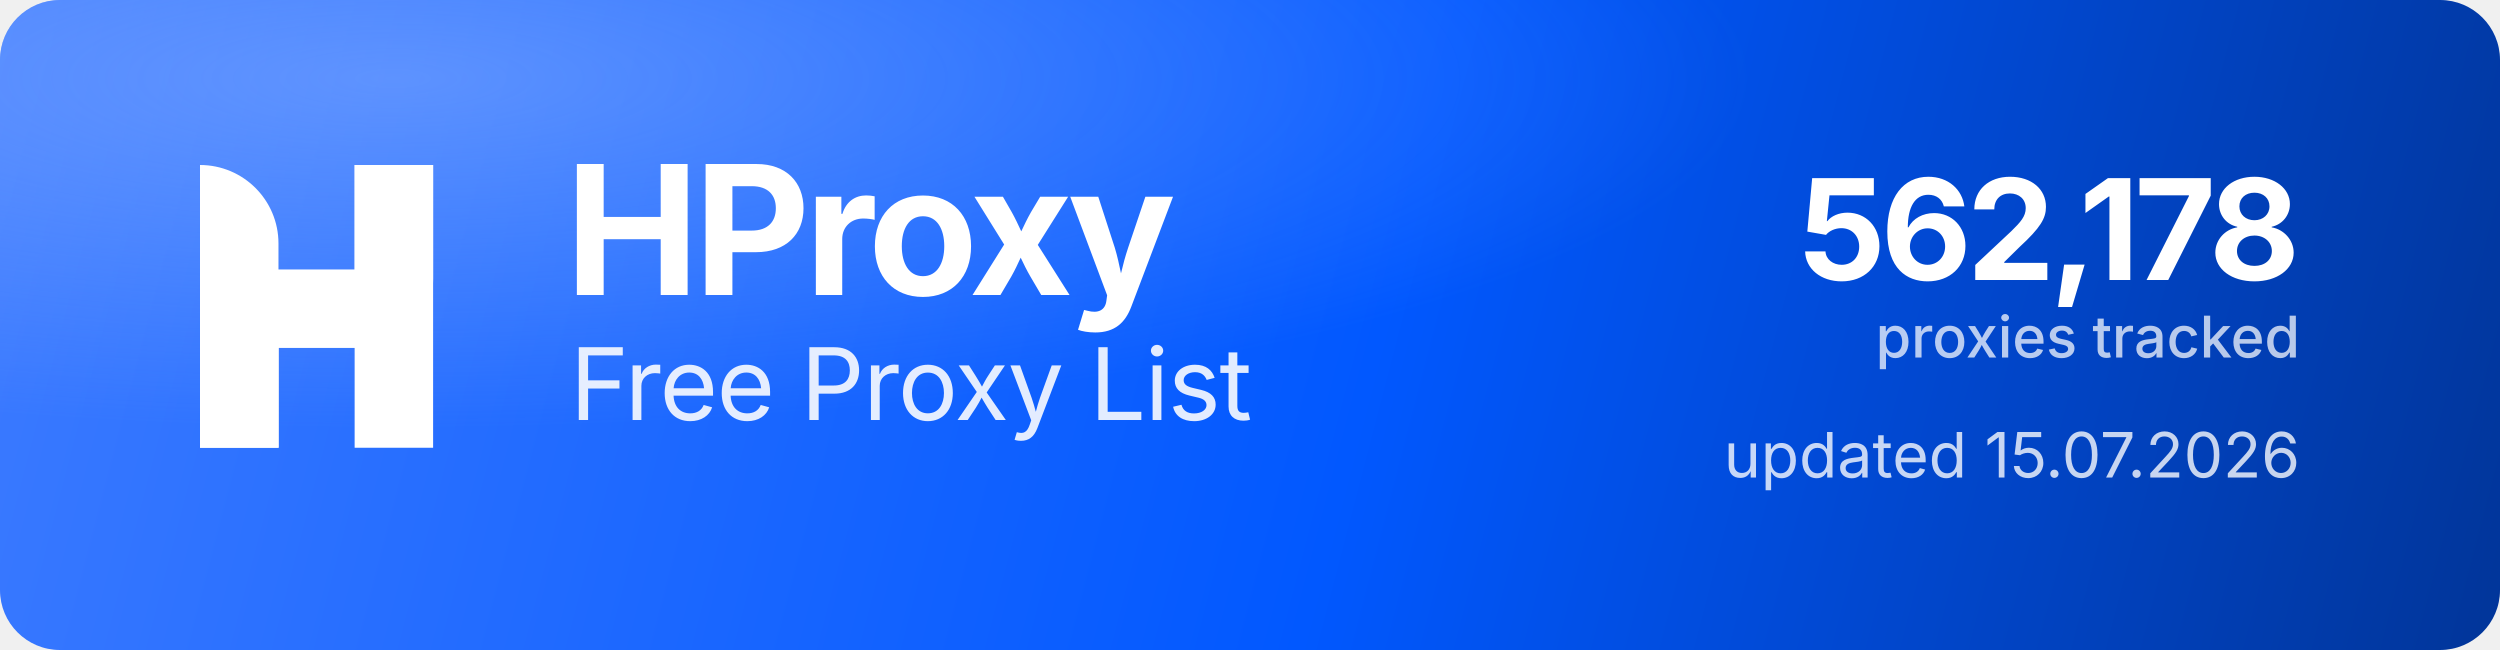
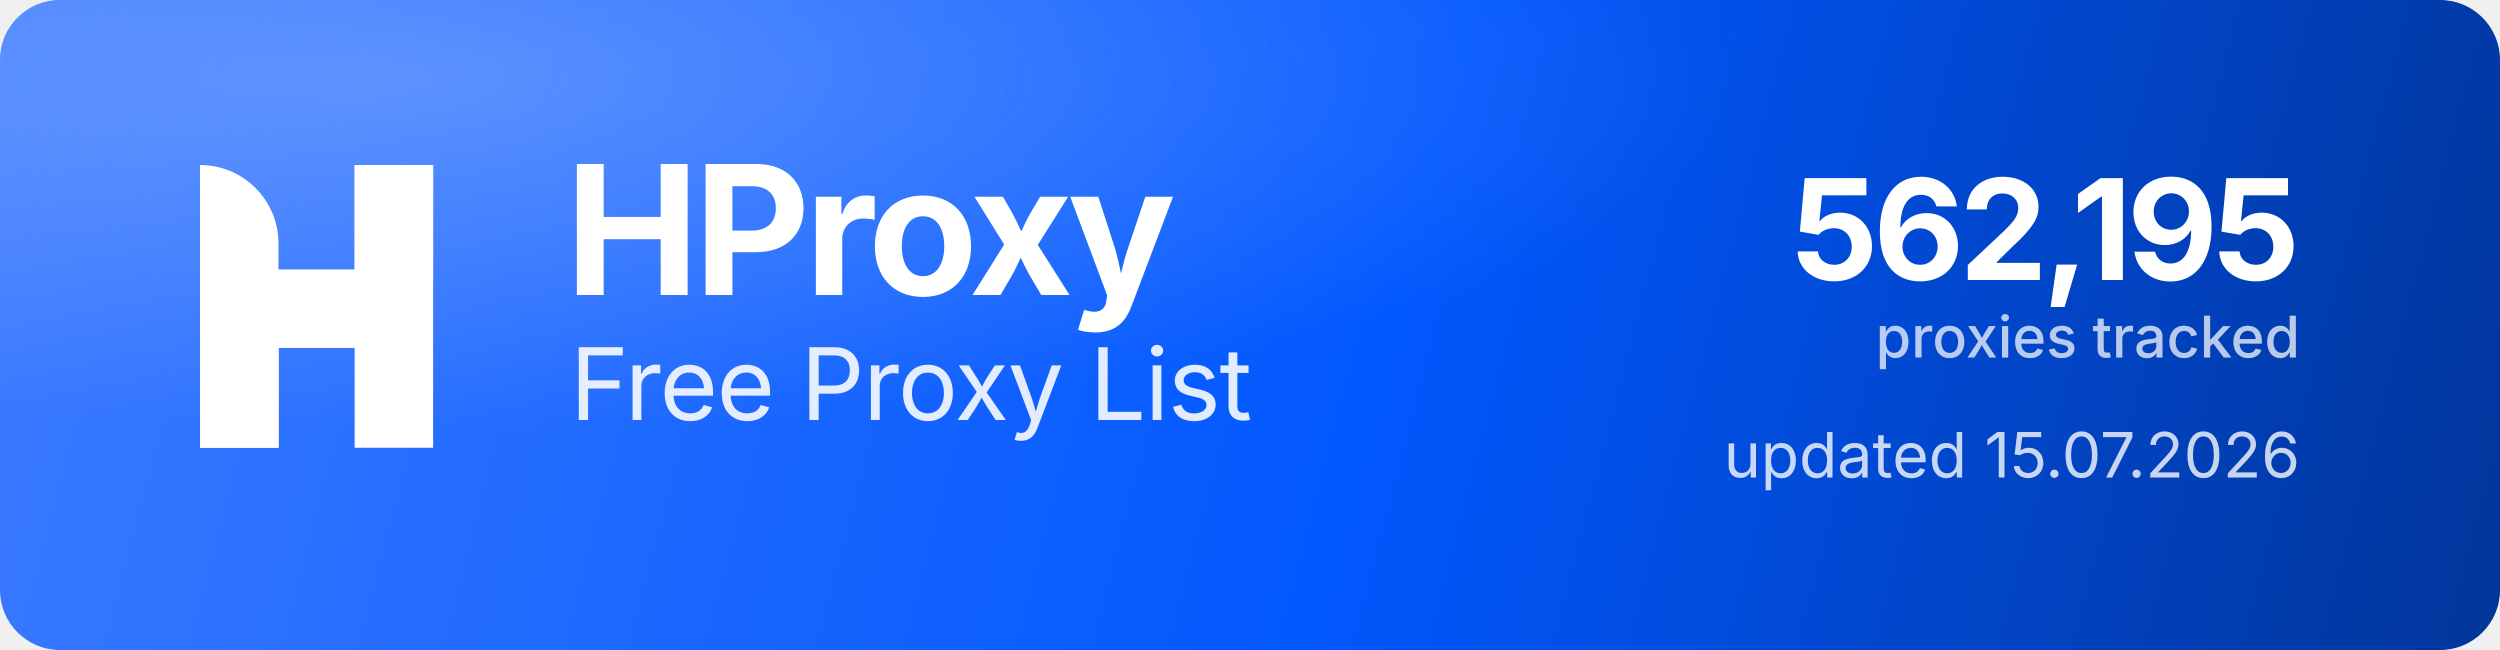
<svg xmlns="http://www.w3.org/2000/svg" width="1000" height="260" viewBox="0 0 1000 260" role="img" aria-label="HProxy Free Proxy List">
  <defs>
    <linearGradient id="hp-bg" x1="0" y1="0" x2="1000" y2="260" gradientUnits="userSpaceOnUse">
      <stop offset="0" stop-color="#3D7BFF" />
      <stop offset="0.55" stop-color="#0158FF" />
      <stop offset="1" stop-color="#013599" />
    </linearGradient>
    <radialGradient id="hp-glow" cx="0.16" cy="0.12" r="0.9">
      <stop offset="0" stop-color="#8FB4FF" stop-opacity="0.5" />
      <stop offset="0.6" stop-color="#8FB4FF" stop-opacity="0" />
    </radialGradient>
  </defs>
  <rect width="1000" height="260" rx="24" fill="url(#hp-bg)" />
  <rect width="1000" height="260" rx="24" fill="url(#hp-glow)" />
  <g transform="translate(80,66) scale(4.35)" fill="#FFFFFF">
    <path d="M0 0V0C3.985 0 7.216 3.231 7.216 7.216V26H0V0Z" />
    <rect x="14.219" width="7.216" height="26" />
    <path d="M7.235 26H0V15.971C0 12.455 2.851 9.604 6.367 9.604H14.22V0H21.437V10.453C21.437 13.97 18.586 16.82 15.069 16.82H7.235V26Z" />
  </g>
  <text x="226" y="118" font-family="'Geist','Inter','Segoe UI',system-ui,-apple-system,Helvetica,Arial,sans-serif" font-size="72" font-weight="700" letter-spacing="-2.3" fill="#FFFFFF">HProxy</text>
  <text x="228" y="168" font-family="'Geist','Inter','Segoe UI',system-ui,-apple-system,Helvetica,Arial,sans-serif" font-size="40" font-weight="400" letter-spacing="-0.5" fill="#FFFFFF" fill-opacity="0.88">Free Proxy List</text>
-   <text x="920" y="112" text-anchor="end" font-family="'Geist','Inter','Segoe UI',system-ui,-apple-system,Helvetica,Arial,sans-serif" font-size="56" font-weight="700" letter-spacing="-2" fill="#FFFFFF">562,178</text>
+   <text x="920" y="112" text-anchor="end" font-family="'Geist','Inter','Segoe UI',system-ui,-apple-system,Helvetica,Arial,sans-serif" font-size="56" font-weight="700" letter-spacing="-2" fill="#FFFFFF">562,195</text>
  <text x="920" y="143" text-anchor="end" font-family="'Geist','Inter','Segoe UI',system-ui,-apple-system,Helvetica,Arial,sans-serif" font-size="23" font-weight="500" fill="#FFFFFF" fill-opacity="0.72">proxies tracked</text>
  <text x="920" y="191" text-anchor="end" font-family="'Geist','Inter','Segoe UI',system-ui,-apple-system,Helvetica,Arial,sans-serif" font-size="25" font-weight="400" fill="#FFFFFF" fill-opacity="0.78">updated 15.07.2026</text>
</svg>
